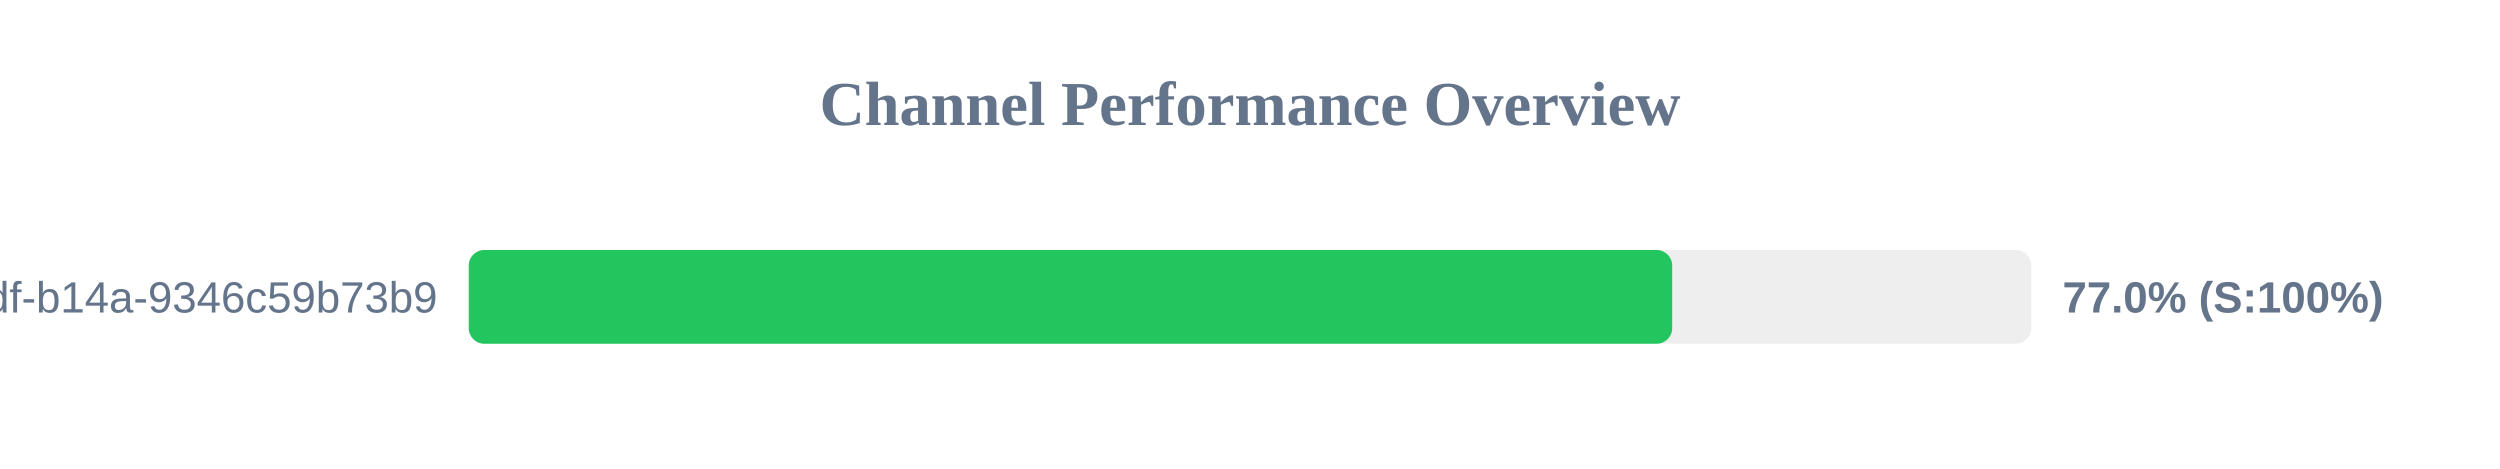
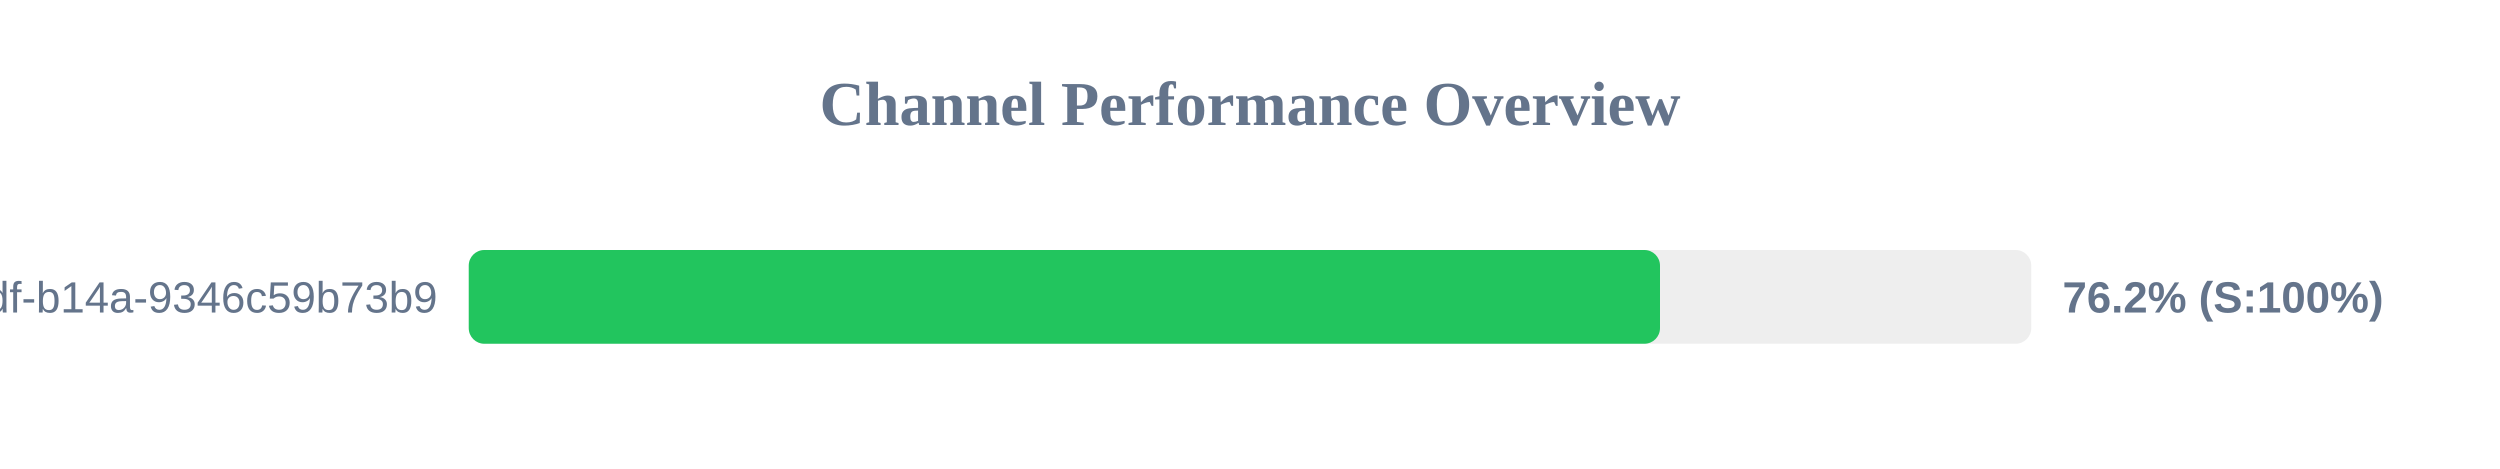
<svg xmlns="http://www.w3.org/2000/svg" width="800" height="150" version="1.1">
  <style>
        .row { font: 14px Arial; fill: #64748b; }
        .score { font: bold 14px Arial; fill: #64748b; }
    </style>
  <text x="400" y="40" text-anchor="middle" font-size="20px" font-weight="bold" fill="#64748b">Channel Performance Overview</text>
  <rect x="150" y="80" width="500" height="30" fill="#eee" rx="5" />
-   <rect x="150" y="80" width="385.1" height="30" fill="#22c55e" rx="5" />
+   <rect x="150" y="80" width="381.2" height="30" fill="#22c55e" rx="5" />
  <text x="140" y="100" text-anchor="end" class="row">?uuid=55ca7a9e-cf90-49df-b14a-9346c59b73b9</text>
-   <text x="660" y="100" text-anchor="start" class="score">77.0% (S:100%)</text>
+   <text x="660" y="100" text-anchor="start" class="score">76.2% (S:100%)</text>
</svg>
